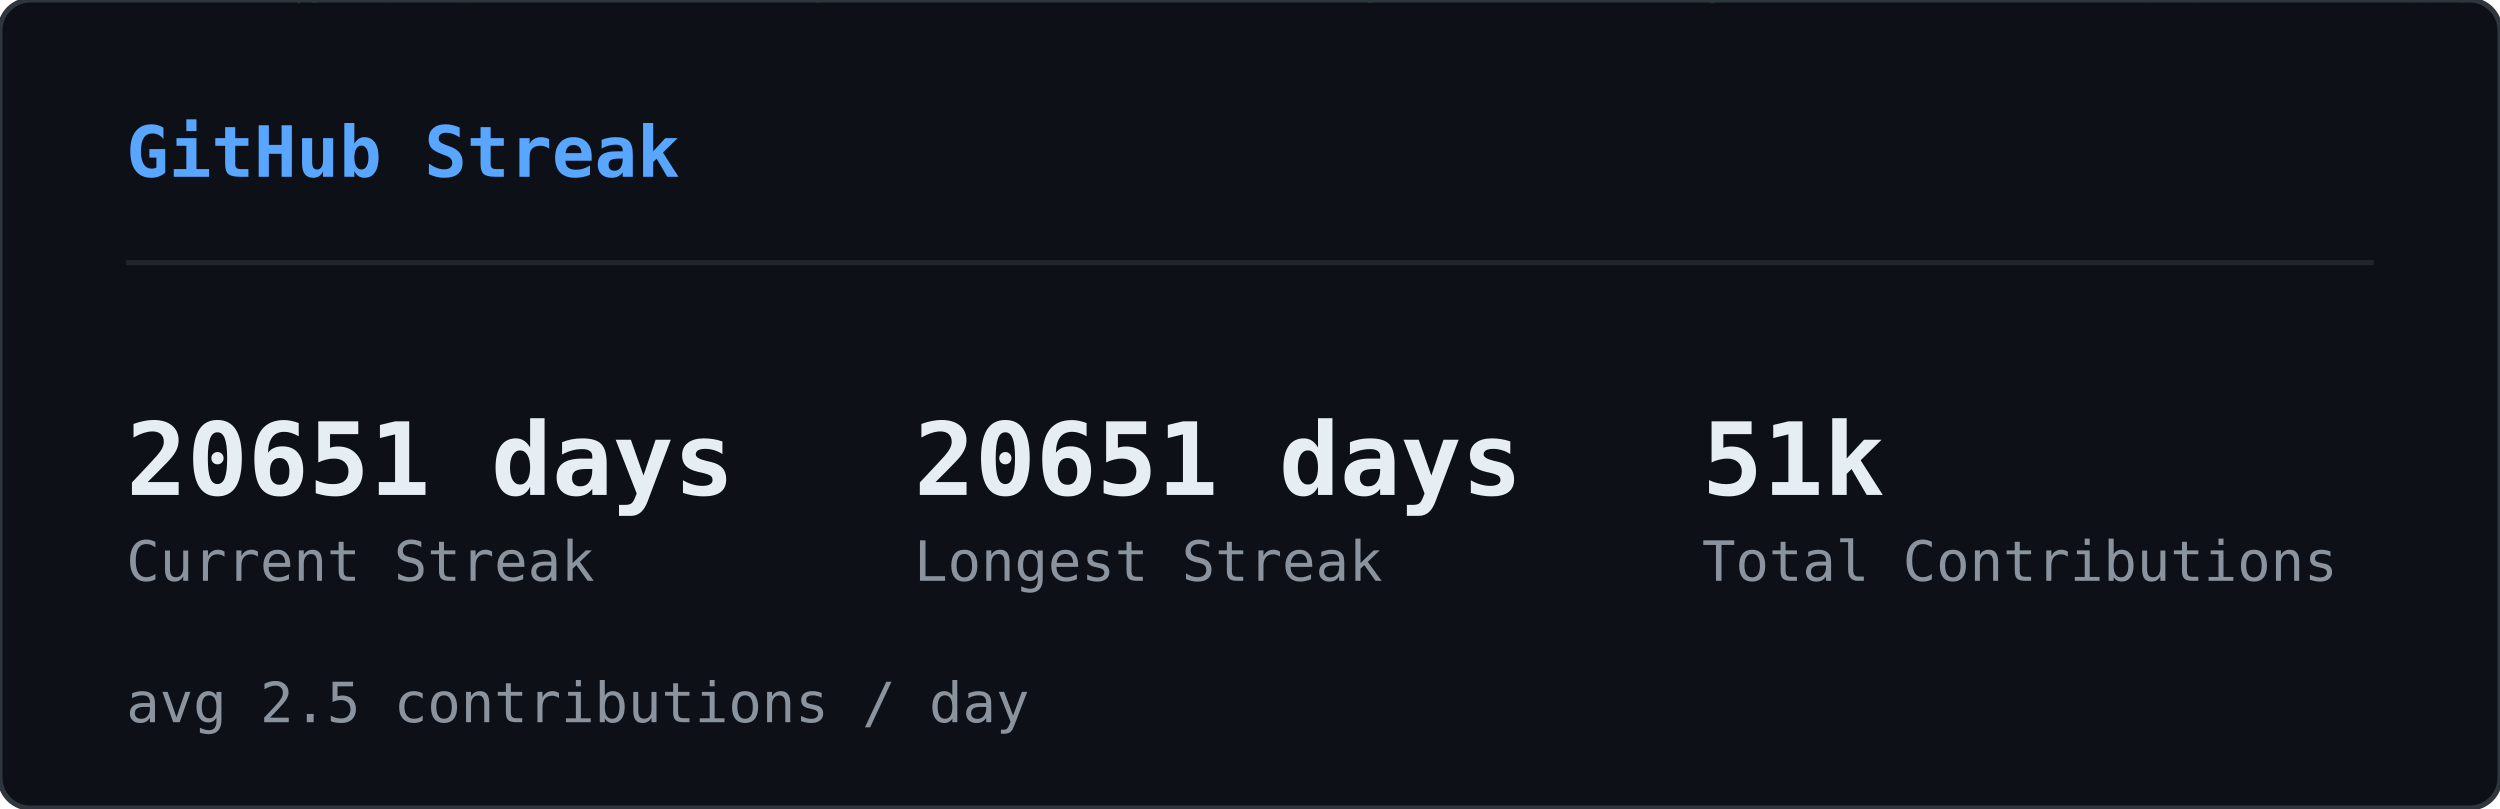
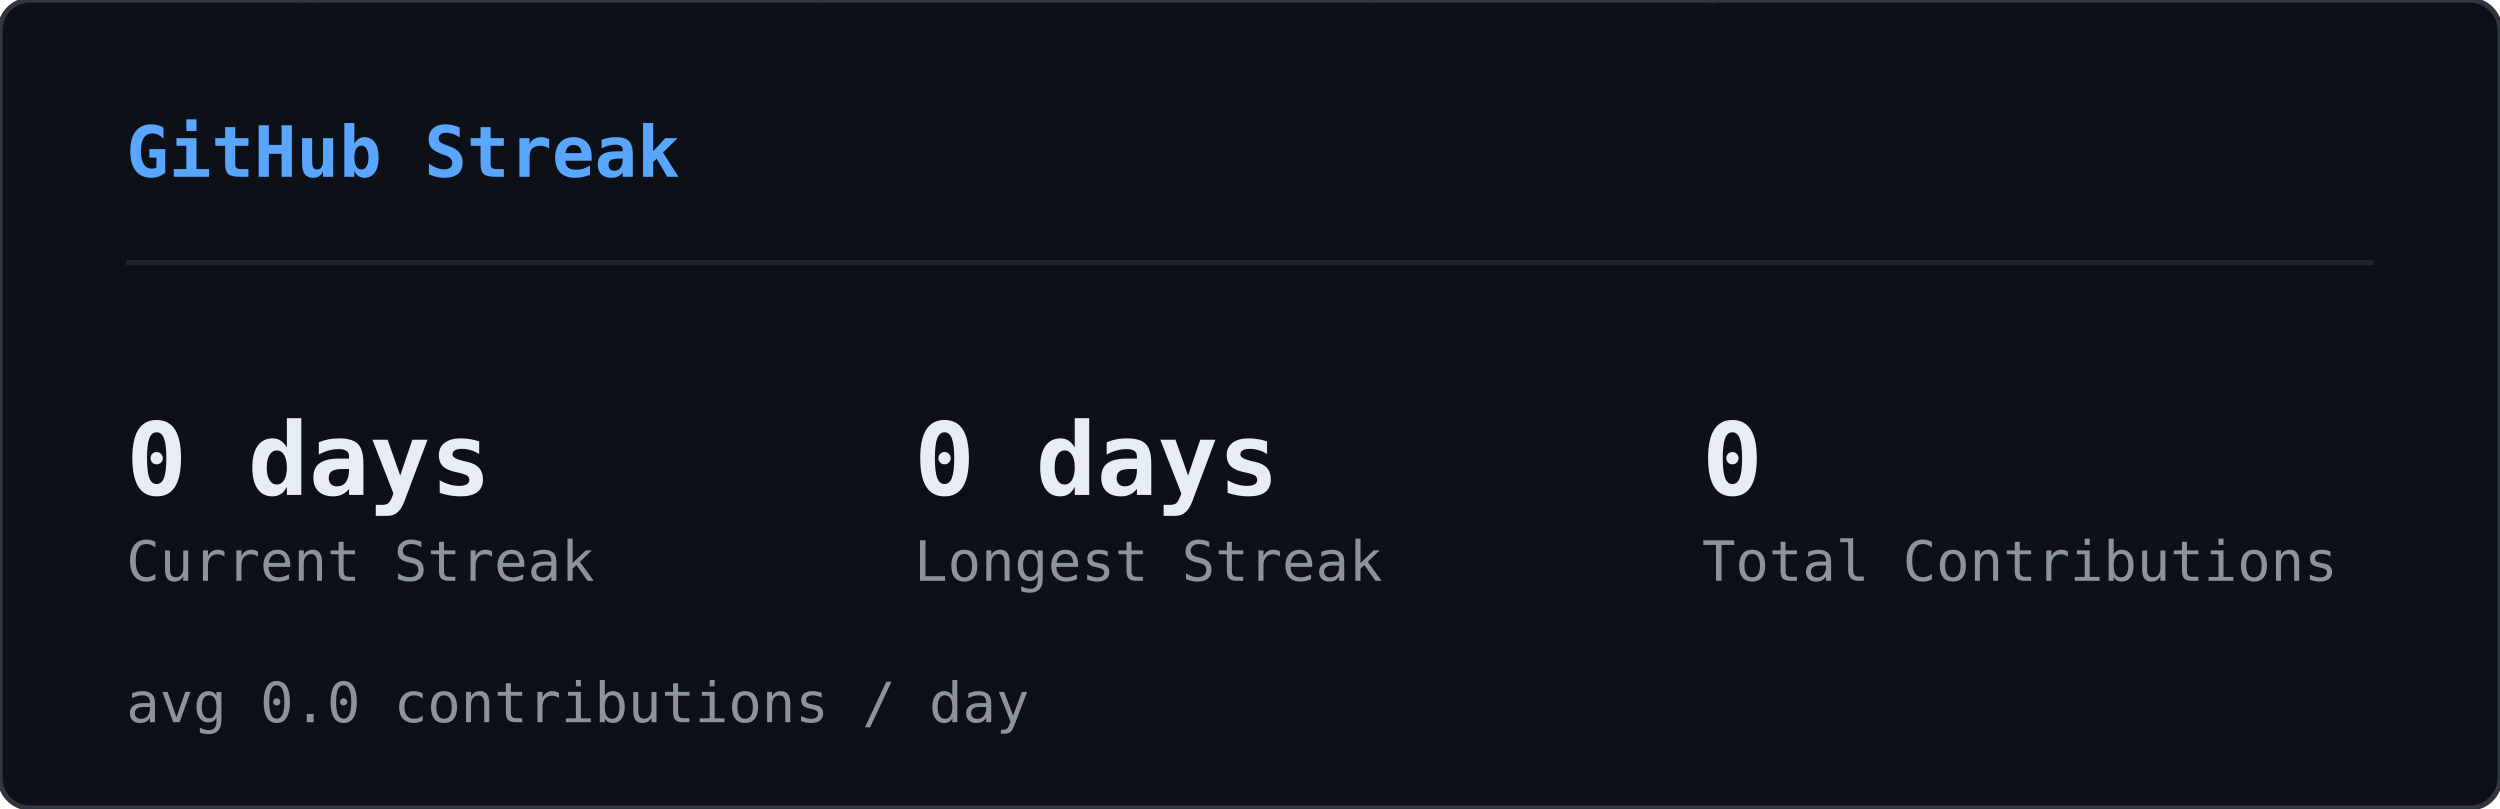
<svg xmlns="http://www.w3.org/2000/svg" width="495" height="160" viewBox="0 0 495 160">
  <defs>
    <clipPath id="sk-clip">
      <rect width="495" height="160" rx="6" />
    </clipPath>
  </defs>
  <rect width="495" height="160" rx="6" fill="#0d1117" />
  <g clip-path="url(#sk-clip)">
    <g opacity="0.22">
      <style>@keyframes sk0{from{transform:translateY(-74px)}to{transform:translateY(174px)}}@keyframes sk1{from{transform:translateY(-46px)}to{transform:translateY(174px)}}@keyframes sk2{from{transform:translateY(-46px)}to{transform:translateY(174px)}}@keyframes sk3{from{transform:translateY(-46px)}to{transform:translateY(174px)}}@keyframes sk4{from{transform:translateY(-46px)}to{transform:translateY(174px)}}@keyframes sk5{from{transform:translateY(-46px)}to{transform:translateY(174px)}}@keyframes sk6{from{transform:translateY(-46px)}to{transform:translateY(174px)}}@keyframes sk7{from{transform:translateY(-46px)}to{transform:translateY(174px)}}@keyframes sk8{from{transform:translateY(-46px)}to{transform:translateY(174px)}}@keyframes sk9{from{transform:translateY(-46px)}to{transform:translateY(174px)}}@keyframes sk10{from{transform:translateY(-46px)}to{transform:translateY(174px)}}@keyframes sk11{from{transform:translateY(-46px)}to{transform:translateY(174px)}}@keyframes sk12{from{transform:translateY(-46px)}to{transform:translateY(174px)}}@keyframes sk13{from{transform:translateY(-46px)}to{transform:translateY(174px)}}@keyframes sk14{from{transform:translateY(-46px)}to{transform:translateY(174px)}}@keyframes sk15{from{transform:translateY(-46px)}to{transform:translateY(174px)}}@keyframes sk16{from{transform:translateY(-46px)}to{transform:translateY(174px)}}@keyframes sk17{from{transform:translateY(-46px)}to{transform:translateY(174px)}}@keyframes sk18{from{transform:translateY(-46px)}to{transform:translateY(174px)}}@keyframes sk19{from{transform:translateY(-46px)}to{transform:translateY(174px)}}@keyframes sk20{from{transform:translateY(-46px)}to{transform:translateY(174px)}}@keyframes sk21{from{transform:translateY(-46px)}to{transform:translateY(174px)}}@keyframes sk22{from{transform:translateY(-46px)}to{transform:translateY(174px)}}@keyframes sk23{from{transform:translateY(-46px)}to{transform:translateY(174px)}}@keyframes sk24{from{transform:translateY(-46px)}to{transform:translateY(174px)}}@keyframes sk25{from{transform:translateY(-46px)}to{transform:translateY(174px)}}@keyframes sk26{from{transform:translateY(-46px)}to{transform:translateY(174px)}}@keyframes sk27{from{transform:translateY(-46px)}to{transform:translateY(174px)}}@keyframes sk28{from{transform:translateY(-46px)}to{transform:translateY(174px)}}@keyframes sk29{from{transform:translateY(-46px)}to{transform:translateY(174px)}}@keyframes sk30{from{transform:translateY(-46px)}to{transform:translateY(174px)}}@keyframes sk31{from{transform:translateY(-46px)}to{transform:translateY(174px)}}@keyframes sk32{from{transform:translateY(-46px)}to{transform:translateY(174px)}}@keyframes sk33{from{transform:translateY(-46px)}to{transform:translateY(174px)}}@keyframes sk34{from{transform:translateY(-46px)}to{transform:translateY(174px)}}@keyframes sk35{from{transform:translateY(-46px)}to{transform:translateY(174px)}}@keyframes sk36{from{transform:translateY(-46px)}to{transform:translateY(174px)}}@keyframes sk37{from{transform:translateY(-46px)}to{transform:translateY(174px)}}</style>
      <g style="animation:sk0 1.64s linear infinite;animation-delay:-1.62s">
        <text x="422" y="0" font-family="monospace" font-size="12" fill="#00ff41">ｿ</text>
        <text x="422" y="-14" font-family="monospace" font-size="12" fill="#00ff41" opacity="0.83">1</text>
        <text x="422" y="-28" font-family="monospace" font-size="12" fill="#00ff41" opacity="0.67">ｬ</text>
        <text x="422" y="-42" font-family="monospace" font-size="12" fill="#00ff41" opacity="0.50">ﾕ</text>
        <text x="422" y="-56" font-family="monospace" font-size="12" fill="#00ff41" opacity="0.33">ﾕ</text>
        <text x="422" y="-70" font-family="monospace" font-size="12" fill="#00ff41" opacity="0.17">ﾑ</text>
      </g>
      <g style="animation:sk1 2.59s linear infinite;animation-delay:-0.47s">
        <text x="260" y="0" font-family="monospace" font-size="12" fill="#00ff41">ﾛ</text>
        <text x="260" y="-14" font-family="monospace" font-size="12" fill="#00ff41" opacity="0.75">ｻ</text>
        <text x="260" y="-28" font-family="monospace" font-size="12" fill="#00ff41" opacity="0.50">ﾖ</text>
        <text x="260" y="-42" font-family="monospace" font-size="12" fill="#00ff41" opacity="0.25">ﾊ</text>
      </g>
      <g style="animation:sk2 1.85s linear infinite;animation-delay:-0.90s">
        <text x="158" y="0" font-family="monospace" font-size="12" fill="#00ff41">ﾎ</text>
        <text x="158" y="-14" font-family="monospace" font-size="12" fill="#00ff41" opacity="0.75">ﾇ</text>
        <text x="158" y="-28" font-family="monospace" font-size="12" fill="#00ff41" opacity="0.50">ﾋ</text>
        <text x="158" y="-42" font-family="monospace" font-size="12" fill="#00ff41" opacity="0.25">ﾁ</text>
      </g>
      <g style="animation:sk3 2.73s linear infinite;animation-delay:-0.65s">
        <text x="308" y="0" font-family="monospace" font-size="12" fill="#00ff41">ﾑ</text>
        <text x="308" y="-14" font-family="monospace" font-size="12" fill="#00ff41" opacity="0.75">1</text>
        <text x="308" y="-28" font-family="monospace" font-size="12" fill="#00ff41" opacity="0.50">ｶ</text>
        <text x="308" y="-42" font-family="monospace" font-size="12" fill="#00ff41" opacity="0.25">ﾆ</text>
      </g>
      <g style="animation:sk4 1.92s linear infinite;animation-delay:-0.21s">
        <text x="90" y="0" font-family="monospace" font-size="12" fill="#00ff41">ｦ</text>
        <text x="90" y="-14" font-family="monospace" font-size="12" fill="#00ff41" opacity="0.75">ｽ</text>
        <text x="90" y="-28" font-family="monospace" font-size="12" fill="#00ff41" opacity="0.50">ｸ</text>
        <text x="90" y="-42" font-family="monospace" font-size="12" fill="#00ff41" opacity="0.25">ﾖ</text>
      </g>
      <g style="animation:sk5 2.64s linear infinite;animation-delay:-1.85s">
        <text x="267" y="0" font-family="monospace" font-size="12" fill="#00ff41">ｮ</text>
        <text x="267" y="-14" font-family="monospace" font-size="12" fill="#00ff41" opacity="0.75">ｺ</text>
        <text x="267" y="-28" font-family="monospace" font-size="12" fill="#00ff41" opacity="0.50">ｩ</text>
        <text x="267" y="-42" font-family="monospace" font-size="12" fill="#00ff41" opacity="0.25">8</text>
      </g>
      <g style="animation:sk6 1.74s linear infinite;animation-delay:-1.31s">
        <text x="363" y="0" font-family="monospace" font-size="12" fill="#00ff41">5</text>
        <text x="363" y="-14" font-family="monospace" font-size="12" fill="#00ff41" opacity="0.75">ﾂ</text>
        <text x="363" y="-28" font-family="monospace" font-size="12" fill="#00ff41" opacity="0.50">ｸ</text>
        <text x="363" y="-42" font-family="monospace" font-size="12" fill="#00ff41" opacity="0.25">ｶ</text>
      </g>
      <g style="animation:sk7 2.64s linear infinite;animation-delay:-0.96s">
        <text x="336" y="0" font-family="monospace" font-size="12" fill="#00ff41">ｨ</text>
        <text x="336" y="-14" font-family="monospace" font-size="12" fill="#00ff41" opacity="0.75">ｺ</text>
        <text x="336" y="-28" font-family="monospace" font-size="12" fill="#00ff41" opacity="0.50">ｪ</text>
        <text x="336" y="-42" font-family="monospace" font-size="12" fill="#00ff41" opacity="0.25">ﾄ</text>
      </g>
      <g style="animation:sk8 2.39s linear infinite;animation-delay:-0.71s">
        <text x="250" y="0" font-family="monospace" font-size="12" fill="#00ff41">9</text>
        <text x="250" y="-14" font-family="monospace" font-size="12" fill="#00ff41" opacity="0.75">ｾ</text>
        <text x="250" y="-28" font-family="monospace" font-size="12" fill="#00ff41" opacity="0.50">4</text>
        <text x="250" y="-42" font-family="monospace" font-size="12" fill="#00ff41" opacity="0.25">ﾕ</text>
      </g>
      <g style="animation:sk9 2.65s linear infinite;animation-delay:-1.67s">
        <text x="236" y="0" font-family="monospace" font-size="12" fill="#00ff41">ｭ</text>
        <text x="236" y="-14" font-family="monospace" font-size="12" fill="#00ff41" opacity="0.75">0</text>
        <text x="236" y="-28" font-family="monospace" font-size="12" fill="#00ff41" opacity="0.50">ｾ</text>
        <text x="236" y="-42" font-family="monospace" font-size="12" fill="#00ff41" opacity="0.25">ﾄ</text>
      </g>
      <g style="animation:sk10 1.52s linear infinite;animation-delay:-0.00s">
        <text x="64" y="0" font-family="monospace" font-size="12" fill="#00ff41">ﾁ</text>
        <text x="64" y="-14" font-family="monospace" font-size="12" fill="#00ff41" opacity="0.75">ｶ</text>
        <text x="64" y="-28" font-family="monospace" font-size="12" fill="#00ff41" opacity="0.50">ｨ</text>
        <text x="64" y="-42" font-family="monospace" font-size="12" fill="#00ff41" opacity="0.25">ｽ</text>
      </g>
      <g style="animation:sk11 3.16s linear infinite;animation-delay:-1.48s">
        <text x="311" y="0" font-family="monospace" font-size="12" fill="#00ff41">ﾋ</text>
        <text x="311" y="-14" font-family="monospace" font-size="12" fill="#00ff41" opacity="0.75">ﾐ</text>
        <text x="311" y="-28" font-family="monospace" font-size="12" fill="#00ff41" opacity="0.50">1</text>
        <text x="311" y="-42" font-family="monospace" font-size="12" fill="#00ff41" opacity="0.25">ﾏ</text>
      </g>
      <g style="animation:sk12 2.73s linear infinite;animation-delay:-0.64s">
        <text x="57" y="0" font-family="monospace" font-size="12" fill="#00ff41">ｯ</text>
        <text x="57" y="-14" font-family="monospace" font-size="12" fill="#00ff41" opacity="0.75">ｩ</text>
        <text x="57" y="-28" font-family="monospace" font-size="12" fill="#00ff41" opacity="0.50">ｬ</text>
        <text x="57" y="-42" font-family="monospace" font-size="12" fill="#00ff41" opacity="0.25">1</text>
      </g>
      <g style="animation:sk13 2.24s linear infinite;animation-delay:-0.48s">
        <text x="20" y="0" font-family="monospace" font-size="12" fill="#00ff41">0</text>
        <text x="20" y="-14" font-family="monospace" font-size="12" fill="#00ff41" opacity="0.75">ｸ</text>
        <text x="20" y="-28" font-family="monospace" font-size="12" fill="#00ff41" opacity="0.50">ｵ</text>
        <text x="20" y="-42" font-family="monospace" font-size="12" fill="#00ff41" opacity="0.25">ｹ</text>
      </g>
      <g style="animation:sk14 2.48s linear infinite;animation-delay:-0.05s">
        <text x="468" y="0" font-family="monospace" font-size="12" fill="#00ff41">ﾌ</text>
        <text x="468" y="-14" font-family="monospace" font-size="12" fill="#00ff41" opacity="0.75">ｿ</text>
        <text x="468" y="-28" font-family="monospace" font-size="12" fill="#00ff41" opacity="0.50">ｪ</text>
        <text x="468" y="-42" font-family="monospace" font-size="12" fill="#00ff41" opacity="0.25">ﾁ</text>
      </g>
      <g style="animation:sk15 2.50s linear infinite;animation-delay:-0.45s">
        <text x="139" y="0" font-family="monospace" font-size="12" fill="#00ff41">ﾋ</text>
        <text x="139" y="-14" font-family="monospace" font-size="12" fill="#00ff41" opacity="0.75">0</text>
        <text x="139" y="-28" font-family="monospace" font-size="12" fill="#00ff41" opacity="0.50">ﾈ</text>
        <text x="139" y="-42" font-family="monospace" font-size="12" fill="#00ff41" opacity="0.25">ﾃ</text>
      </g>
      <g style="animation:sk16 2.07s linear infinite;animation-delay:-0.83s">
        <text x="159" y="0" font-family="monospace" font-size="12" fill="#00ff41">ｬ</text>
        <text x="159" y="-14" font-family="monospace" font-size="12" fill="#00ff41" opacity="0.75">ｽ</text>
        <text x="159" y="-28" font-family="monospace" font-size="12" fill="#00ff41" opacity="0.50">ﾅ</text>
        <text x="159" y="-42" font-family="monospace" font-size="12" fill="#00ff41" opacity="0.25">ﾐ</text>
      </g>
      <g style="animation:sk17 2.99s linear infinite;animation-delay:-0.91s">
        <text x="432" y="0" font-family="monospace" font-size="12" fill="#00ff41">ｷ</text>
        <text x="432" y="-14" font-family="monospace" font-size="12" fill="#00ff41" opacity="0.75">ｵ</text>
        <text x="432" y="-28" font-family="monospace" font-size="12" fill="#00ff41" opacity="0.50">ｵ</text>
        <text x="432" y="-42" font-family="monospace" font-size="12" fill="#00ff41" opacity="0.25">ｮ</text>
      </g>
      <g style="animation:sk18 2.12s linear infinite;animation-delay:-1.41s">
        <text x="74" y="0" font-family="monospace" font-size="12" fill="#00ff41">ｳ</text>
        <text x="74" y="-14" font-family="monospace" font-size="12" fill="#00ff41" opacity="0.75">0</text>
        <text x="74" y="-28" font-family="monospace" font-size="12" fill="#00ff41" opacity="0.50">ｽ</text>
        <text x="74" y="-42" font-family="monospace" font-size="12" fill="#00ff41" opacity="0.25">ｹ</text>
      </g>
      <g style="animation:sk19 2.39s linear infinite;animation-delay:-1.53s">
        <text x="58" y="0" font-family="monospace" font-size="12" fill="#00ff41">ｮ</text>
        <text x="58" y="-14" font-family="monospace" font-size="12" fill="#00ff41" opacity="0.75">9</text>
        <text x="58" y="-28" font-family="monospace" font-size="12" fill="#00ff41" opacity="0.50">ｸ</text>
        <text x="58" y="-42" font-family="monospace" font-size="12" fill="#00ff41" opacity="0.25">ｺ</text>
      </g>
      <g style="animation:sk20 3.07s linear infinite;animation-delay:-0.42s">
        <text x="464" y="0" font-family="monospace" font-size="12" fill="#00ff41">ﾊ</text>
        <text x="464" y="-14" font-family="monospace" font-size="12" fill="#00ff41" opacity="0.75">ﾂ</text>
        <text x="464" y="-28" font-family="monospace" font-size="12" fill="#00ff41" opacity="0.50">5</text>
        <text x="464" y="-42" font-family="monospace" font-size="12" fill="#00ff41" opacity="0.25">ﾄ</text>
      </g>
      <g style="animation:sk21 1.88s linear infinite;animation-delay:-0.50s">
        <text x="271" y="0" font-family="monospace" font-size="12" fill="#00ff41">ｺ</text>
        <text x="271" y="-14" font-family="monospace" font-size="12" fill="#00ff41" opacity="0.75">ｵ</text>
        <text x="271" y="-28" font-family="monospace" font-size="12" fill="#00ff41" opacity="0.50">ｨ</text>
        <text x="271" y="-42" font-family="monospace" font-size="12" fill="#00ff41" opacity="0.25">ﾚ</text>
      </g>
      <g style="animation:sk22 2.58s linear infinite;animation-delay:-1.23s">
        <text x="485" y="0" font-family="monospace" font-size="12" fill="#00ff41">ｩ</text>
        <text x="485" y="-14" font-family="monospace" font-size="12" fill="#00ff41" opacity="0.75">ﾙ</text>
        <text x="485" y="-28" font-family="monospace" font-size="12" fill="#00ff41" opacity="0.50">ﾛ</text>
        <text x="485" y="-42" font-family="monospace" font-size="12" fill="#00ff41" opacity="0.25">ﾈ</text>
      </g>
      <g style="animation:sk23 3.17s linear infinite;animation-delay:-2.86s">
        <text x="244" y="0" font-family="monospace" font-size="12" fill="#00ff41">ﾓ</text>
        <text x="244" y="-14" font-family="monospace" font-size="12" fill="#00ff41" opacity="0.75">ｶ</text>
        <text x="244" y="-28" font-family="monospace" font-size="12" fill="#00ff41" opacity="0.50">ｴ</text>
        <text x="244" y="-42" font-family="monospace" font-size="12" fill="#00ff41" opacity="0.25">ｿ</text>
      </g>
      <g style="animation:sk24 2.09s linear infinite;animation-delay:-1.35s">
        <text x="413" y="0" font-family="monospace" font-size="12" fill="#00ff41">ｴ</text>
        <text x="413" y="-14" font-family="monospace" font-size="12" fill="#00ff41" opacity="0.75">ﾎ</text>
        <text x="413" y="-28" font-family="monospace" font-size="12" fill="#00ff41" opacity="0.50">9</text>
        <text x="413" y="-42" font-family="monospace" font-size="12" fill="#00ff41" opacity="0.25">ﾝ</text>
      </g>
      <g style="animation:sk25 2.30s linear infinite;animation-delay:-0.07s">
        <text x="479" y="0" font-family="monospace" font-size="12" fill="#00ff41">ｹ</text>
        <text x="479" y="-14" font-family="monospace" font-size="12" fill="#00ff41" opacity="0.75">ｦ</text>
        <text x="479" y="-28" font-family="monospace" font-size="12" fill="#00ff41" opacity="0.50">ﾌ</text>
        <text x="479" y="-42" font-family="monospace" font-size="12" fill="#00ff41" opacity="0.25">ｦ</text>
      </g>
      <g style="animation:sk26 2.84s linear infinite;animation-delay:-1.24s">
        <text x="475" y="0" font-family="monospace" font-size="12" fill="#00ff41">ｷ</text>
        <text x="475" y="-14" font-family="monospace" font-size="12" fill="#00ff41" opacity="0.75">ｦ</text>
        <text x="475" y="-28" font-family="monospace" font-size="12" fill="#00ff41" opacity="0.50">ﾚ</text>
        <text x="475" y="-42" font-family="monospace" font-size="12" fill="#00ff41" opacity="0.25">ﾊ</text>
      </g>
      <g style="animation:sk27 2.78s linear infinite;animation-delay:-1.71s">
        <text x="424" y="0" font-family="monospace" font-size="12" fill="#00ff41">ｦ</text>
        <text x="424" y="-14" font-family="monospace" font-size="12" fill="#00ff41" opacity="0.75">ｭ</text>
        <text x="424" y="-28" font-family="monospace" font-size="12" fill="#00ff41" opacity="0.50">ﾎ</text>
        <text x="424" y="-42" font-family="monospace" font-size="12" fill="#00ff41" opacity="0.25">ｴ</text>
      </g>
      <g style="animation:sk28 3.10s linear infinite;animation-delay:-2.18s">
        <text x="261" y="0" font-family="monospace" font-size="12" fill="#00ff41">ﾆ</text>
        <text x="261" y="-14" font-family="monospace" font-size="12" fill="#00ff41" opacity="0.75">7</text>
        <text x="261" y="-28" font-family="monospace" font-size="12" fill="#00ff41" opacity="0.50">ﾄ</text>
        <text x="261" y="-42" font-family="monospace" font-size="12" fill="#00ff41" opacity="0.25">ﾁ</text>
      </g>
      <g style="animation:sk29 1.98s linear infinite;animation-delay:-1.87s">
        <text x="336" y="0" font-family="monospace" font-size="12" fill="#00ff41">ﾛ</text>
        <text x="336" y="-14" font-family="monospace" font-size="12" fill="#00ff41" opacity="0.75">5</text>
        <text x="336" y="-28" font-family="monospace" font-size="12" fill="#00ff41" opacity="0.50">ﾁ</text>
        <text x="336" y="-42" font-family="monospace" font-size="12" fill="#00ff41" opacity="0.25">ﾌ</text>
      </g>
      <g style="animation:sk30 2.46s linear infinite;animation-delay:-1.90s">
        <text x="97" y="0" font-family="monospace" font-size="12" fill="#00ff41">ﾝ</text>
        <text x="97" y="-14" font-family="monospace" font-size="12" fill="#00ff41" opacity="0.75">ﾕ</text>
        <text x="97" y="-28" font-family="monospace" font-size="12" fill="#00ff41" opacity="0.50">ﾖ</text>
        <text x="97" y="-42" font-family="monospace" font-size="12" fill="#00ff41" opacity="0.25">ｨ</text>
      </g>
      <g style="animation:sk31 2.42s linear infinite;animation-delay:-0.95s">
        <text x="196" y="0" font-family="monospace" font-size="12" fill="#00ff41">ﾒ</text>
        <text x="196" y="-14" font-family="monospace" font-size="12" fill="#00ff41" opacity="0.75">ﾓ</text>
        <text x="196" y="-28" font-family="monospace" font-size="12" fill="#00ff41" opacity="0.50">0</text>
        <text x="196" y="-42" font-family="monospace" font-size="12" fill="#00ff41" opacity="0.25">ﾓ</text>
      </g>
      <g style="animation:sk32 1.75s linear infinite;animation-delay:-0.28s">
        <text x="15" y="0" font-family="monospace" font-size="12" fill="#00ff41">ｺ</text>
        <text x="15" y="-14" font-family="monospace" font-size="12" fill="#00ff41" opacity="0.75">ｧ</text>
        <text x="15" y="-28" font-family="monospace" font-size="12" fill="#00ff41" opacity="0.50">ｭ</text>
        <text x="15" y="-42" font-family="monospace" font-size="12" fill="#00ff41" opacity="0.25">2</text>
      </g>
      <g style="animation:sk33 1.60s linear infinite;animation-delay:-0.92s">
        <text x="389" y="0" font-family="monospace" font-size="12" fill="#00ff41">ﾏ</text>
        <text x="389" y="-14" font-family="monospace" font-size="12" fill="#00ff41" opacity="0.75">9</text>
        <text x="389" y="-28" font-family="monospace" font-size="12" fill="#00ff41" opacity="0.50">3</text>
        <text x="389" y="-42" font-family="monospace" font-size="12" fill="#00ff41" opacity="0.25">ｪ</text>
      </g>
      <g style="animation:sk34 3.20s linear infinite;animation-delay:-0.07s">
        <text x="43" y="0" font-family="monospace" font-size="12" fill="#00ff41">5</text>
        <text x="43" y="-14" font-family="monospace" font-size="12" fill="#00ff41" opacity="0.75">9</text>
        <text x="43" y="-28" font-family="monospace" font-size="12" fill="#00ff41" opacity="0.50">ﾗ</text>
        <text x="43" y="-42" font-family="monospace" font-size="12" fill="#00ff41" opacity="0.25">ｽ</text>
      </g>
      <g style="animation:sk35 2.79s linear infinite;animation-delay:-2.17s">
        <text x="254" y="0" font-family="monospace" font-size="12" fill="#00ff41">ﾝ</text>
        <text x="254" y="-14" font-family="monospace" font-size="12" fill="#00ff41" opacity="0.75">ﾎ</text>
        <text x="254" y="-28" font-family="monospace" font-size="12" fill="#00ff41" opacity="0.50">8</text>
        <text x="254" y="-42" font-family="monospace" font-size="12" fill="#00ff41" opacity="0.25">ﾌ</text>
      </g>
      <g style="animation:sk36 2.92s linear infinite;animation-delay:-0.51s">
        <text x="89" y="0" font-family="monospace" font-size="12" fill="#00ff41">ｦ</text>
        <text x="89" y="-14" font-family="monospace" font-size="12" fill="#00ff41" opacity="0.75">ｯ</text>
        <text x="89" y="-28" font-family="monospace" font-size="12" fill="#00ff41" opacity="0.50">ﾏ</text>
        <text x="89" y="-42" font-family="monospace" font-size="12" fill="#00ff41" opacity="0.25">ｧ</text>
      </g>
      <g style="animation:sk37 3.01s linear infinite;animation-delay:-0.04s">
        <text x="419" y="0" font-family="monospace" font-size="12" fill="#00ff41">0</text>
        <text x="419" y="-14" font-family="monospace" font-size="12" fill="#00ff41" opacity="0.75">ｼ</text>
        <text x="419" y="-28" font-family="monospace" font-size="12" fill="#00ff41" opacity="0.50">ｴ</text>
        <text x="419" y="-42" font-family="monospace" font-size="12" fill="#00ff41" opacity="0.25">ｼ</text>
      </g>
    </g>
  </g>
  <rect width="495" height="160" rx="6" fill="none" stroke="#30363d" stroke-width="1" />
  <text x="25" y="35" font-family="monospace" font-size="14" font-weight="600" fill="#58a6ff">GitHub Streak</text>
  <line x1="25" y1="52" x2="470" y2="52" stroke="#21262d" stroke-width="1" />
-   <text x="25" y="98" font-family="monospace" font-size="20" font-weight="700" fill="#e6edf3">20651 days</text>
+   <text x="25" y="98" font-family="monospace" font-size="20" font-weight="700" fill="#e6edf3">0 days</text>
  <text x="25" y="115" font-family="monospace" font-size="11" fill="#8b949e">Current Streak</text>
-   <text x="181" y="98" font-family="monospace" font-size="20" font-weight="700" fill="#e6edf3">20651 days</text>
+   <text x="181" y="98" font-family="monospace" font-size="20" font-weight="700" fill="#e6edf3">0 days</text>
  <text x="181" y="115" font-family="monospace" font-size="11" fill="#8b949e">Longest Streak</text>
-   <text x="337" y="98" font-family="monospace" font-size="20" font-weight="700" fill="#e6edf3">51k</text>
+   <text x="337" y="98" font-family="monospace" font-size="20" font-weight="700" fill="#e6edf3">0</text>
  <text x="337" y="115" font-family="monospace" font-size="11" fill="#8b949e">Total Contributions</text>
-   <text x="25" y="143" font-family="monospace" font-size="11" fill="#8b949e">avg 2.5 contributions / day</text>
+   <text x="25" y="143" font-family="monospace" font-size="11" fill="#8b949e">avg 0.0 contributions / day</text>
</svg>
